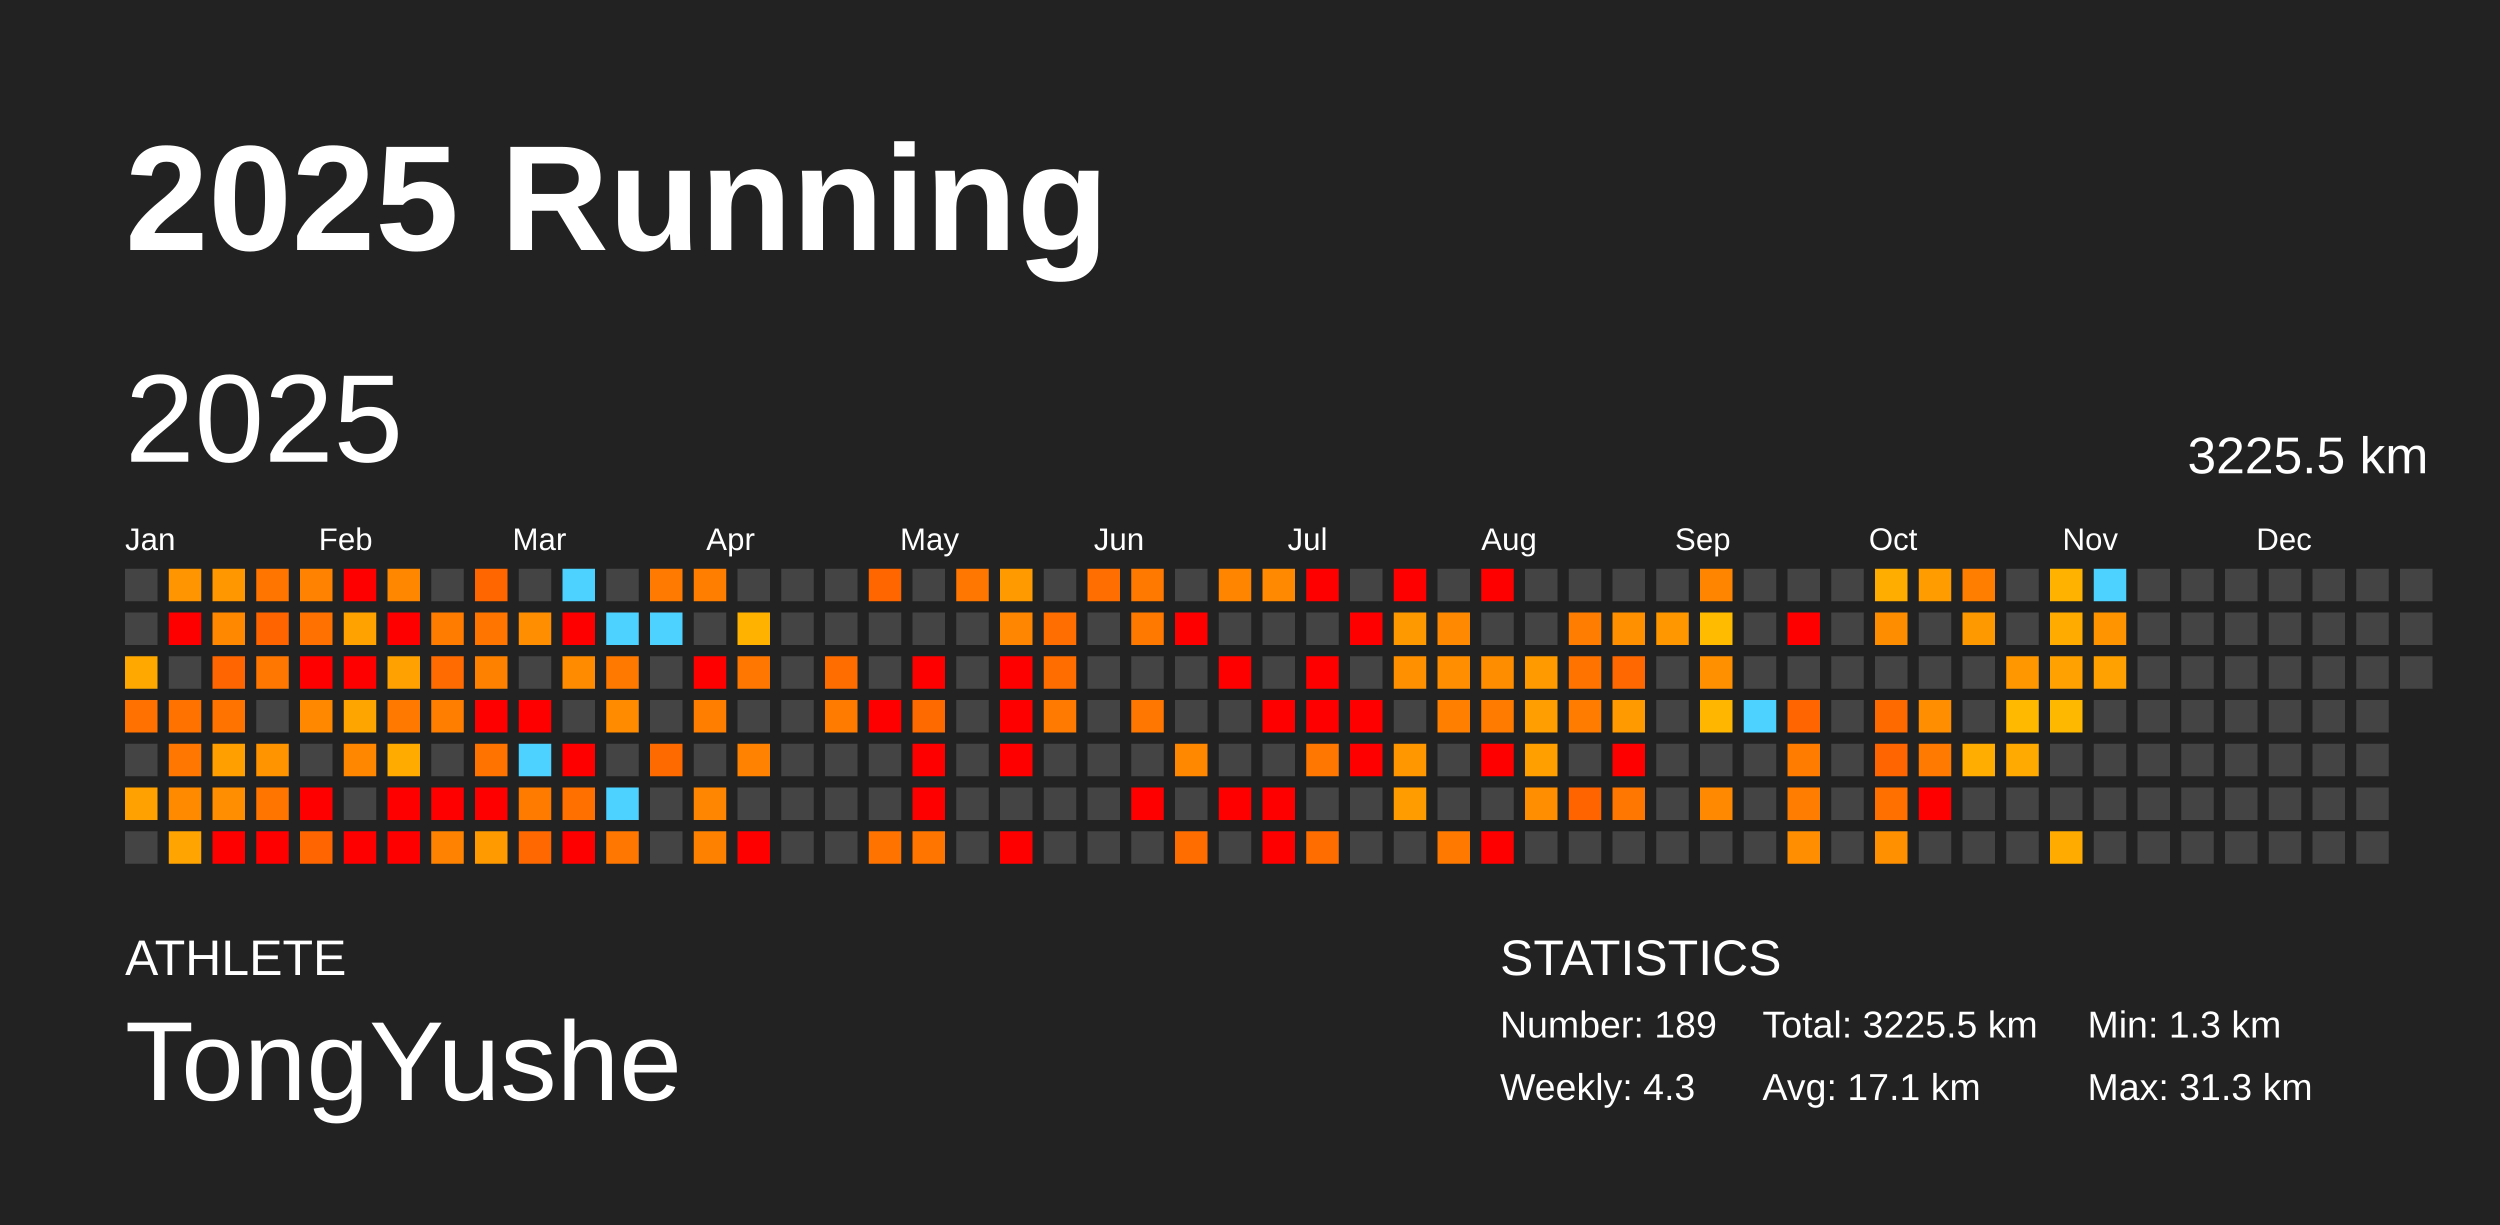
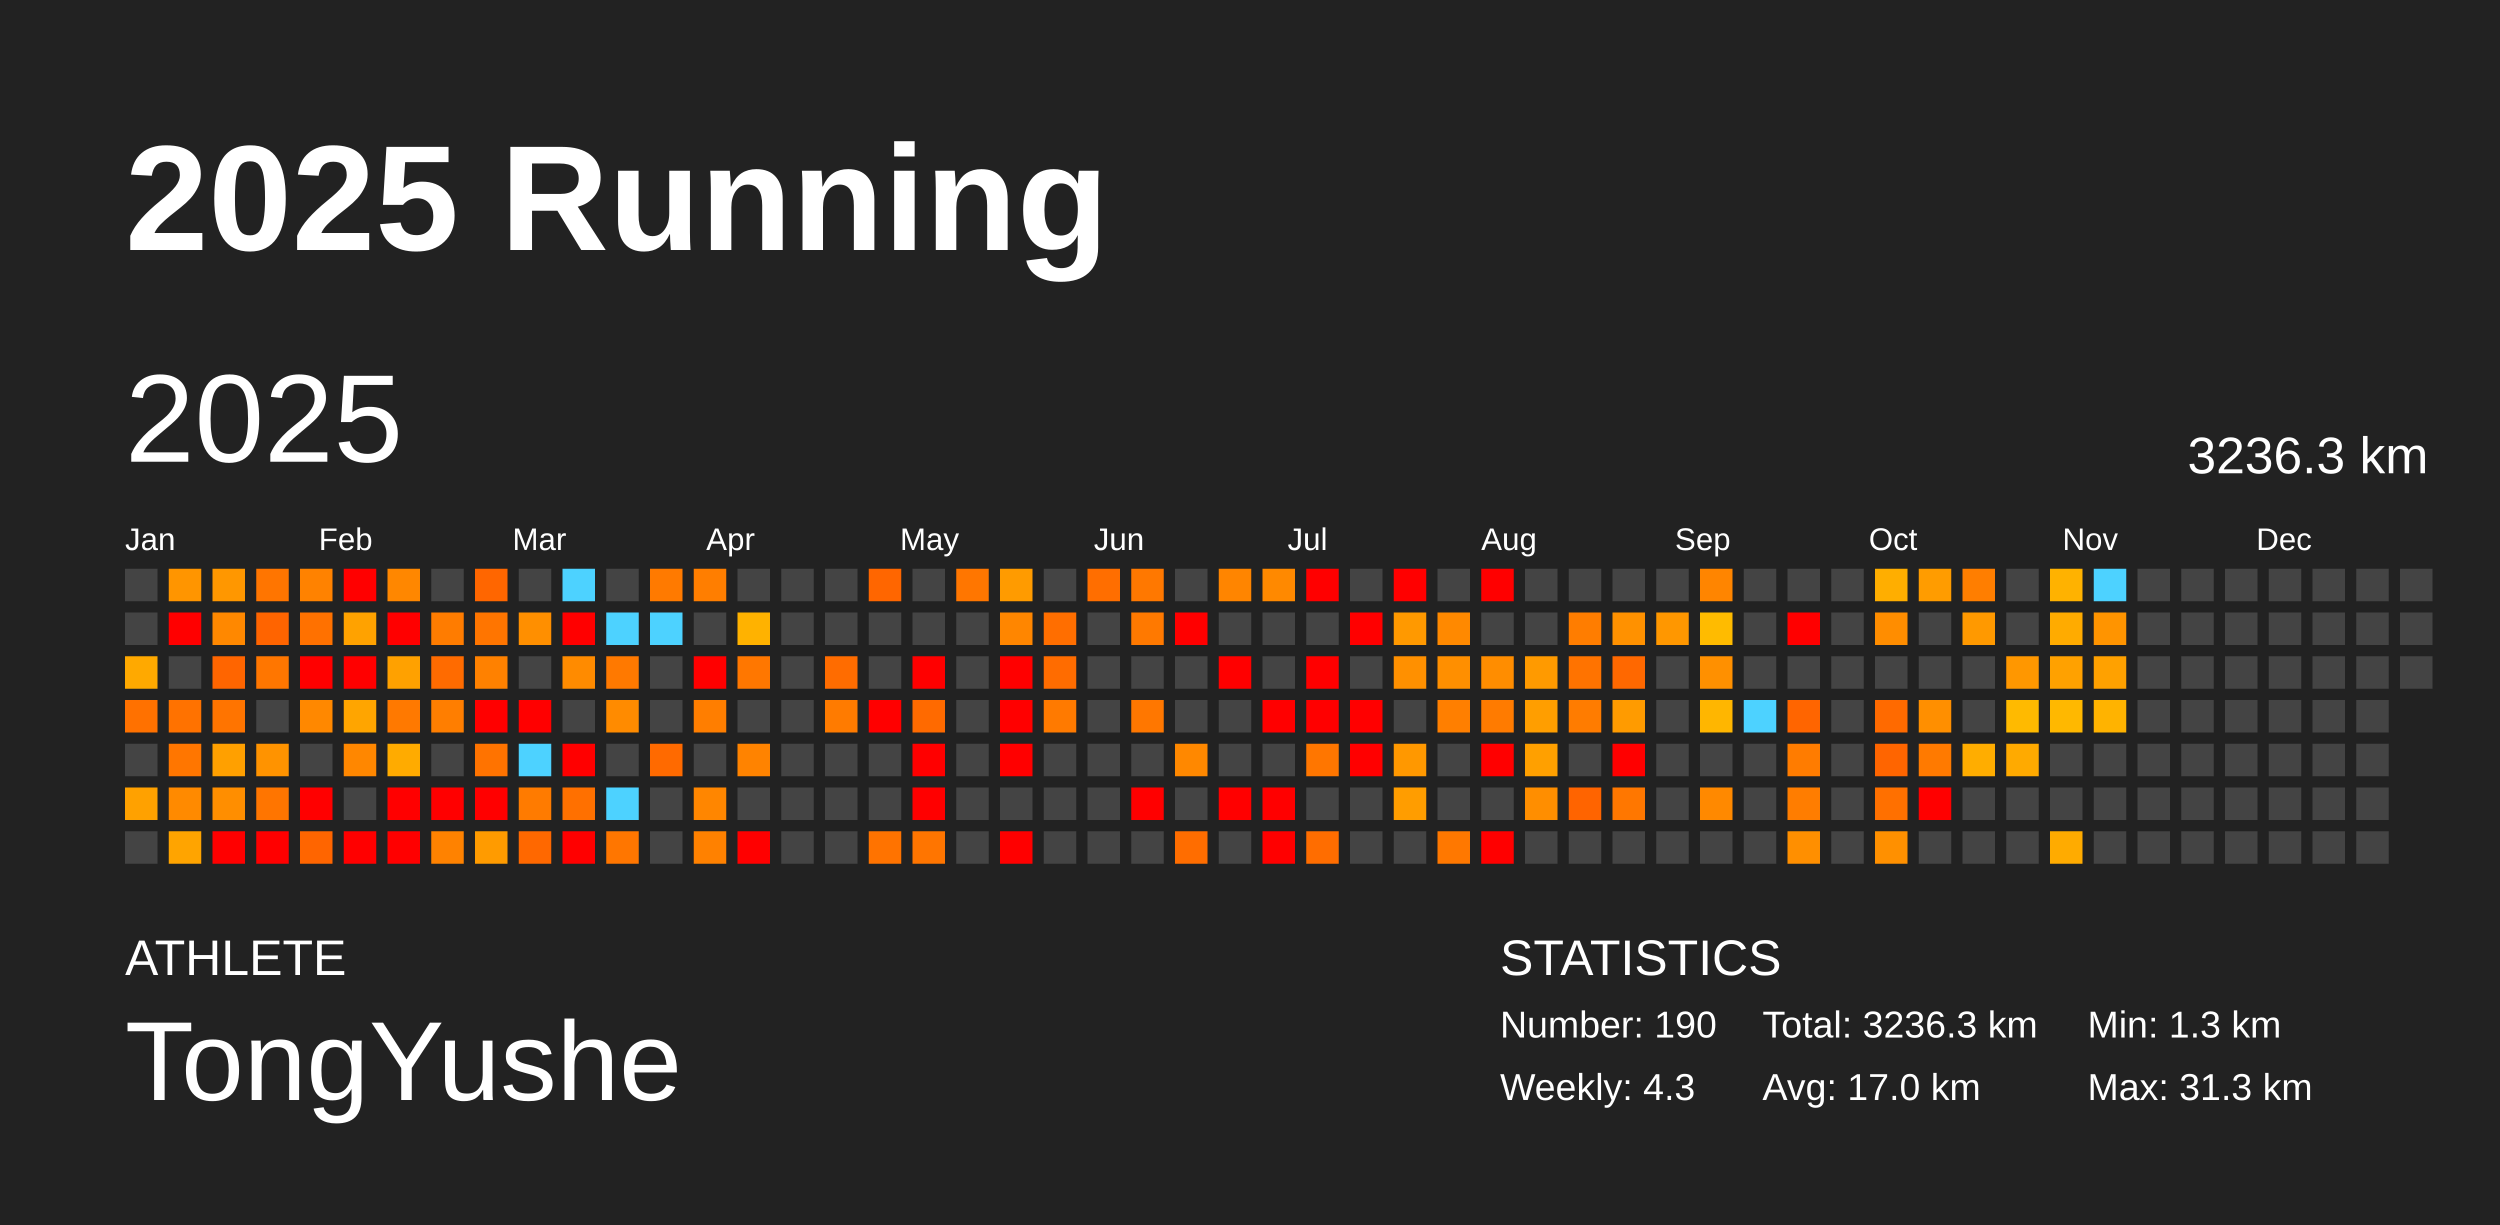
<svg xmlns="http://www.w3.org/2000/svg" baseProfile="full" height="98mm" version="1.1" viewBox="0,0,200,98" width="200mm">
  <defs />
  <rect fill="#222222" height="98" width="200" x="0" y="0" />
  <text fill="#FFFFFF" style="font-size:12px; font-family:Arial; font-weight:bold;" x="10" y="20">2025 Running</text>
  <text fill="#FFFFFF" style="font-size:4px; font-family:Arial" x="10" y="78">ATHLETE</text>
  <text fill="#FFFFFF" style="font-size:9px; font-family:Arial" x="10" y="88">TongYushe</text>
  <text fill="#FFFFFF" style="font-size:4px; font-family:Arial" x="120" y="78">STATISTICS</text>
-   <text fill="#FFFFFF" style="font-size:3px; font-family:Arial" x="120" y="83">Number: 189</text>
+   <text fill="#FFFFFF" style="font-size:3px; font-family:Arial" x="120" y="83">Number: 190</text>
  <text fill="#FFFFFF" style="font-size:3px; font-family:Arial" x="120" y="88">Weekly: 4.3</text>
-   <text fill="#FFFFFF" style="font-size:3px; font-family:Arial" x="141" y="83">Total: 3225.5 km</text>
-   <text fill="#FFFFFF" style="font-size:3px; font-family:Arial" x="141" y="88">Avg: 17.1 km</text>
+   <text fill="#FFFFFF" style="font-size:3px; font-family:Arial" x="141" y="83">Total: 3236.3 km</text>
+   <text fill="#FFFFFF" style="font-size:3px; font-family:Arial" x="141" y="88">Avg: 17.0 km</text>
  <text fill="#FFFFFF" style="font-size:3px; font-family:Arial" x="167" y="83">Min: 1.3 km</text>
  <text fill="#FFFFFF" style="font-size:3px; font-family:Arial" x="167" y="88">Max: 31.3 km</text>
  <text dominant-baseline="hanging" fill="#FFFFFF" style="font-size:10.0px; font-family:Arial;" x="10" y="30">2025</text>
-   <text dominant-baseline="hanging" fill="#FFFFFF" style="font-size:4.125px; font-family:Arial;" x="175" y="35">3225.5 km</text>
+   <text dominant-baseline="hanging" fill="#FFFFFF" style="font-size:4.125px; font-family:Arial;" x="175" y="35">3236.3 km</text>
  <text fill="#FFFFFF" style="font-size:2.5px; font-family:Arial" x="10.0" y="44">Jan</text>
  <text fill="#FFFFFF" style="font-size:2.5px; font-family:Arial" x="25.5" y="44">Feb</text>
  <text fill="#FFFFFF" style="font-size:2.5px; font-family:Arial" x="41.0" y="44">Mar</text>
  <text fill="#FFFFFF" style="font-size:2.5px; font-family:Arial" x="56.5" y="44">Apr</text>
  <text fill="#FFFFFF" style="font-size:2.5px; font-family:Arial" x="72.0" y="44">May</text>
  <text fill="#FFFFFF" style="font-size:2.5px; font-family:Arial" x="87.5" y="44">Jun</text>
  <text fill="#FFFFFF" style="font-size:2.5px; font-family:Arial" x="103.0" y="44">Jul</text>
  <text fill="#FFFFFF" style="font-size:2.5px; font-family:Arial" x="118.5" y="44">Aug</text>
  <text fill="#FFFFFF" style="font-size:2.5px; font-family:Arial" x="134.0" y="44">Sep</text>
  <text fill="#FFFFFF" style="font-size:2.5px; font-family:Arial" x="149.5" y="44">Oct</text>
  <text fill="#FFFFFF" style="font-size:2.5px; font-family:Arial" x="165.0" y="44">Nov</text>
  <text fill="#FFFFFF" style="font-size:2.5px; font-family:Arial" x="180.5" y="44">Dec</text>
  <rect fill="#444444" height="2.6" width="2.6" x="10.0" y="45.5" />
  <rect fill="#444444" height="2.6" width="2.6" x="10.0" y="49.0" />
  <rect fill="#ffa900" height="2.6" width="2.6" x="10.0" y="52.5" />
  <rect fill="#ff7100" height="2.6" width="2.6" x="10.0" y="56.0" />
  <rect fill="#444444" height="2.6" width="2.6" x="10.0" y="59.5" />
  <rect fill="#ffa100" height="2.6" width="2.6" x="10.0" y="63.0" />
  <rect fill="#444444" height="2.6" width="2.6" x="10.0" y="66.5" />
  <rect fill="#ff9500" height="2.6" width="2.6" x="13.5" y="45.5" />
  <rect fill="red" height="2.6" width="2.6" x="13.5" y="49.0" />
  <rect fill="#444444" height="2.6" width="2.6" x="13.5" y="52.5" />
  <rect fill="#ff7200" height="2.6" width="2.6" x="13.5" y="56.0" />
  <rect fill="#ff7600" height="2.6" width="2.6" x="13.5" y="59.5" />
  <rect fill="#ff8a00" height="2.6" width="2.6" x="13.5" y="63.0" />
  <rect fill="#ffa400" height="2.6" width="2.6" x="13.5" y="66.5" />
  <rect fill="#ff9700" height="2.6" width="2.6" x="17.0" y="45.5" />
  <rect fill="#ff8800" height="2.6" width="2.6" x="17.0" y="49.0" />
  <rect fill="#ff6500" height="2.6" width="2.6" x="17.0" y="52.5" />
  <rect fill="#ff7400" height="2.6" width="2.6" x="17.0" y="56.0" />
  <rect fill="#ffa000" height="2.6" width="2.6" x="17.0" y="59.5" />
  <rect fill="#ff8e00" height="2.6" width="2.6" x="17.0" y="63.0" />
  <rect fill="red" height="2.6" width="2.6" x="17.0" y="66.5" />
  <rect fill="#ff7500" height="2.6" width="2.6" x="20.5" y="45.5" />
  <rect fill="#ff6400" height="2.6" width="2.6" x="20.5" y="49.0" />
  <rect fill="#ff7600" height="2.6" width="2.6" x="20.5" y="52.5" />
  <rect fill="#444444" height="2.6" width="2.6" x="20.5" y="56.0" />
  <rect fill="#ff9300" height="2.6" width="2.6" x="20.5" y="59.5" />
  <rect fill="#ff7500" height="2.6" width="2.6" x="20.5" y="63.0" />
  <rect fill="red" height="2.6" width="2.6" x="20.5" y="66.5" />
  <rect fill="#ff8200" height="2.6" width="2.6" x="24.0" y="45.5" />
  <rect fill="#ff7100" height="2.6" width="2.6" x="24.0" y="49.0" />
  <rect fill="red" height="2.6" width="2.6" x="24.0" y="52.5" />
  <rect fill="#ff8800" height="2.6" width="2.6" x="24.0" y="56.0" />
  <rect fill="#444444" height="2.6" width="2.6" x="24.0" y="59.5" />
  <rect fill="red" height="2.6" width="2.6" x="24.0" y="63.0" />
  <rect fill="#ff6500" height="2.6" width="2.6" x="24.0" y="66.5" />
  <rect fill="red" height="2.6" width="2.6" x="27.5" y="45.5" />
  <rect fill="#ffa200" height="2.6" width="2.6" x="27.5" y="49.0" />
  <rect fill="red" height="2.6" width="2.6" x="27.5" y="52.5" />
  <rect fill="#ffa500" height="2.6" width="2.6" x="27.5" y="56.0" />
  <rect fill="#ff8700" height="2.6" width="2.6" x="27.5" y="59.5" />
  <rect fill="#444444" height="2.6" width="2.6" x="27.5" y="63.0" />
  <rect fill="red" height="2.6" width="2.6" x="27.5" y="66.5" />
  <rect fill="#ff8700" height="2.6" width="2.6" x="31.0" y="45.5" />
  <rect fill="red" height="2.6" width="2.6" x="31.0" y="49.0" />
  <rect fill="#ffa100" height="2.6" width="2.6" x="31.0" y="52.5" />
  <rect fill="#ff7900" height="2.6" width="2.6" x="31.0" y="56.0" />
  <rect fill="#ffab00" height="2.6" width="2.6" x="31.0" y="59.5" />
  <rect fill="red" height="2.6" width="2.6" x="31.0" y="63.0" />
  <rect fill="red" height="2.6" width="2.6" x="31.0" y="66.5" />
  <rect fill="#444444" height="2.6" width="2.6" x="34.5" y="45.5" />
  <rect fill="#ff7c00" height="2.6" width="2.6" x="34.5" y="49.0" />
  <rect fill="#ff6b00" height="2.6" width="2.6" x="34.5" y="52.5" />
  <rect fill="#ff7e00" height="2.6" width="2.6" x="34.5" y="56.0" />
  <rect fill="#444444" height="2.6" width="2.6" x="34.5" y="59.5" />
  <rect fill="red" height="2.6" width="2.6" x="34.5" y="63.0" />
  <rect fill="#ff8200" height="2.6" width="2.6" x="34.5" y="66.5" />
  <rect fill="#ff6600" height="2.6" width="2.6" x="38.0" y="45.5" />
  <rect fill="#ff7500" height="2.6" width="2.6" x="38.0" y="49.0" />
  <rect fill="#ff8100" height="2.6" width="2.6" x="38.0" y="52.5" />
  <rect fill="red" height="2.6" width="2.6" x="38.0" y="56.0" />
  <rect fill="#ff7300" height="2.6" width="2.6" x="38.0" y="59.5" />
  <rect fill="red" height="2.6" width="2.6" x="38.0" y="63.0" />
  <rect fill="#ff9b00" height="2.6" width="2.6" x="38.0" y="66.5" />
  <rect fill="#444444" height="2.6" width="2.6" x="41.5" y="45.5" />
  <rect fill="#ff8f00" height="2.6" width="2.6" x="41.5" y="49.0" />
  <rect fill="#444444" height="2.6" width="2.6" x="41.5" y="52.5" />
  <rect fill="red" height="2.6" width="2.6" x="41.5" y="56.0" />
  <rect fill="#4dd2ff" height="2.6" width="2.6" x="41.5" y="59.5" />
  <rect fill="#ff7b00" height="2.6" width="2.6" x="41.5" y="63.0" />
  <rect fill="#ff6800" height="2.6" width="2.6" x="41.5" y="66.5" />
  <rect fill="#4dd2ff" height="2.6" width="2.6" x="45.0" y="45.5" />
  <rect fill="red" height="2.6" width="2.6" x="45.0" y="49.0" />
  <rect fill="#ff8b00" height="2.6" width="2.6" x="45.0" y="52.5" />
  <rect fill="#444444" height="2.6" width="2.6" x="45.0" y="56.0" />
  <rect fill="red" height="2.6" width="2.6" x="45.0" y="59.5" />
  <rect fill="#ff7000" height="2.6" width="2.6" x="45.0" y="63.0" />
  <rect fill="red" height="2.6" width="2.6" x="45.0" y="66.5" />
  <rect fill="#444444" height="2.6" width="2.6" x="48.5" y="45.5" />
  <rect fill="#4dd2ff" height="2.6" width="2.6" x="48.5" y="49.0" />
  <rect fill="#ff7900" height="2.6" width="2.6" x="48.5" y="52.5" />
  <rect fill="#ff8b00" height="2.6" width="2.6" x="48.5" y="56.0" />
  <rect fill="#444444" height="2.6" width="2.6" x="48.5" y="59.5" />
  <rect fill="#4dd2ff" height="2.6" width="2.6" x="48.5" y="63.0" />
  <rect fill="#ff7600" height="2.6" width="2.6" x="48.5" y="66.5" />
  <rect fill="#ff7a00" height="2.6" width="2.6" x="52.0" y="45.5" />
  <rect fill="#4dd2ff" height="2.6" width="2.6" x="52.0" y="49.0" />
  <rect fill="#444444" height="2.6" width="2.6" x="52.0" y="52.5" />
  <rect fill="#444444" height="2.6" width="2.6" x="52.0" y="56.0" />
  <rect fill="#ff6a00" height="2.6" width="2.6" x="52.0" y="59.5" />
  <rect fill="#444444" height="2.6" width="2.6" x="52.0" y="63.0" />
  <rect fill="#444444" height="2.6" width="2.6" x="52.0" y="66.5" />
  <rect fill="#ff7e00" height="2.6" width="2.6" x="55.5" y="45.5" />
  <rect fill="#444444" height="2.6" width="2.6" x="55.5" y="49.0" />
  <rect fill="red" height="2.6" width="2.6" x="55.5" y="52.5" />
  <rect fill="#ff7e00" height="2.6" width="2.6" x="55.5" y="56.0" />
  <rect fill="#444444" height="2.6" width="2.6" x="55.5" y="59.5" />
  <rect fill="#ff8600" height="2.6" width="2.6" x="55.5" y="63.0" />
  <rect fill="#ff8100" height="2.6" width="2.6" x="55.5" y="66.5" />
  <rect fill="#444444" height="2.6" width="2.6" x="59.0" y="45.5" />
  <rect fill="#ffb200" height="2.6" width="2.6" x="59.0" y="49.0" />
  <rect fill="#ff7700" height="2.6" width="2.6" x="59.0" y="52.5" />
  <rect fill="#444444" height="2.6" width="2.6" x="59.0" y="56.0" />
  <rect fill="#ff8300" height="2.6" width="2.6" x="59.0" y="59.5" />
  <rect fill="#444444" height="2.6" width="2.6" x="59.0" y="63.0" />
  <rect fill="red" height="2.6" width="2.6" x="59.0" y="66.5" />
  <rect fill="#444444" height="2.6" width="2.6" x="62.5" y="45.5" />
  <rect fill="#444444" height="2.6" width="2.6" x="62.5" y="49.0" />
  <rect fill="#444444" height="2.6" width="2.6" x="62.5" y="52.5" />
  <rect fill="#444444" height="2.6" width="2.6" x="62.5" y="56.0" />
  <rect fill="#444444" height="2.6" width="2.6" x="62.5" y="59.5" />
  <rect fill="#444444" height="2.6" width="2.6" x="62.5" y="63.0" />
  <rect fill="#444444" height="2.6" width="2.6" x="62.5" y="66.5" />
  <rect fill="#444444" height="2.6" width="2.6" x="66.0" y="45.5" />
  <rect fill="#444444" height="2.6" width="2.6" x="66.0" y="49.0" />
  <rect fill="#ff6c00" height="2.6" width="2.6" x="66.0" y="52.5" />
  <rect fill="#ff7b00" height="2.6" width="2.6" x="66.0" y="56.0" />
  <rect fill="#444444" height="2.6" width="2.6" x="66.0" y="59.5" />
  <rect fill="#444444" height="2.6" width="2.6" x="66.0" y="63.0" />
  <rect fill="#444444" height="2.6" width="2.6" x="66.0" y="66.5" />
  <rect fill="#ff6600" height="2.6" width="2.6" x="69.5" y="45.5" />
  <rect fill="#444444" height="2.6" width="2.6" x="69.5" y="49.0" />
  <rect fill="#444444" height="2.6" width="2.6" x="69.5" y="52.5" />
  <rect fill="red" height="2.6" width="2.6" x="69.5" y="56.0" />
  <rect fill="#444444" height="2.6" width="2.6" x="69.5" y="59.5" />
  <rect fill="#444444" height="2.6" width="2.6" x="69.5" y="63.0" />
  <rect fill="#ff7300" height="2.6" width="2.6" x="69.5" y="66.5" />
  <rect fill="#444444" height="2.6" width="2.6" x="73.0" y="45.5" />
  <rect fill="#444444" height="2.6" width="2.6" x="73.0" y="49.0" />
  <rect fill="red" height="2.6" width="2.6" x="73.0" y="52.5" />
  <rect fill="#ff6a00" height="2.6" width="2.6" x="73.0" y="56.0" />
  <rect fill="red" height="2.6" width="2.6" x="73.0" y="59.5" />
  <rect fill="red" height="2.6" width="2.6" x="73.0" y="63.0" />
  <rect fill="#ff7500" height="2.6" width="2.6" x="73.0" y="66.5" />
  <rect fill="#ff7600" height="2.6" width="2.6" x="76.5" y="45.5" />
  <rect fill="#444444" height="2.6" width="2.6" x="76.5" y="49.0" />
  <rect fill="#444444" height="2.6" width="2.6" x="76.5" y="52.5" />
  <rect fill="#444444" height="2.6" width="2.6" x="76.5" y="56.0" />
  <rect fill="#444444" height="2.6" width="2.6" x="76.5" y="59.5" />
  <rect fill="#444444" height="2.6" width="2.6" x="76.5" y="63.0" />
  <rect fill="#444444" height="2.6" width="2.6" x="76.5" y="66.5" />
  <rect fill="#ff9b00" height="2.6" width="2.6" x="80.0" y="45.5" />
  <rect fill="#ff8600" height="2.6" width="2.6" x="80.0" y="49.0" />
  <rect fill="red" height="2.6" width="2.6" x="80.0" y="52.5" />
  <rect fill="red" height="2.6" width="2.6" x="80.0" y="56.0" />
  <rect fill="red" height="2.6" width="2.6" x="80.0" y="59.5" />
  <rect fill="#444444" height="2.6" width="2.6" x="80.0" y="63.0" />
  <rect fill="red" height="2.6" width="2.6" x="80.0" y="66.5" />
  <rect fill="#444444" height="2.6" width="2.6" x="83.5" y="45.5" />
  <rect fill="#ff6e00" height="2.6" width="2.6" x="83.5" y="49.0" />
  <rect fill="#ff6c00" height="2.6" width="2.6" x="83.5" y="52.5" />
  <rect fill="#ff7a00" height="2.6" width="2.6" x="83.5" y="56.0" />
  <rect fill="#444444" height="2.6" width="2.6" x="83.5" y="59.5" />
  <rect fill="#444444" height="2.6" width="2.6" x="83.5" y="63.0" />
  <rect fill="#444444" height="2.6" width="2.6" x="83.5" y="66.5" />
  <rect fill="#ff6e00" height="2.6" width="2.6" x="87.0" y="45.5" />
  <rect fill="#444444" height="2.6" width="2.6" x="87.0" y="49.0" />
  <rect fill="#444444" height="2.6" width="2.6" x="87.0" y="52.5" />
  <rect fill="#444444" height="2.6" width="2.6" x="87.0" y="56.0" />
  <rect fill="#444444" height="2.6" width="2.6" x="87.0" y="59.5" />
  <rect fill="#444444" height="2.6" width="2.6" x="87.0" y="63.0" />
  <rect fill="#444444" height="2.6" width="2.6" x="87.0" y="66.5" />
  <rect fill="#ff7800" height="2.6" width="2.6" x="90.5" y="45.5" />
  <rect fill="#ff7900" height="2.6" width="2.6" x="90.5" y="49.0" />
  <rect fill="#444444" height="2.6" width="2.6" x="90.5" y="52.5" />
  <rect fill="#ff7700" height="2.6" width="2.6" x="90.5" y="56.0" />
  <rect fill="#444444" height="2.6" width="2.6" x="90.5" y="59.5" />
  <rect fill="red" height="2.6" width="2.6" x="90.5" y="63.0" />
  <rect fill="#444444" height="2.6" width="2.6" x="90.5" y="66.5" />
  <rect fill="#444444" height="2.6" width="2.6" x="94.0" y="45.5" />
  <rect fill="red" height="2.6" width="2.6" x="94.0" y="49.0" />
  <rect fill="#444444" height="2.6" width="2.6" x="94.0" y="52.5" />
  <rect fill="#444444" height="2.6" width="2.6" x="94.0" y="56.0" />
  <rect fill="#ff8800" height="2.6" width="2.6" x="94.0" y="59.5" />
  <rect fill="#444444" height="2.6" width="2.6" x="94.0" y="63.0" />
  <rect fill="#ff6d00" height="2.6" width="2.6" x="94.0" y="66.5" />
  <rect fill="#ff8500" height="2.6" width="2.6" x="97.5" y="45.5" />
  <rect fill="#444444" height="2.6" width="2.6" x="97.5" y="49.0" />
  <rect fill="red" height="2.6" width="2.6" x="97.5" y="52.5" />
  <rect fill="#444444" height="2.6" width="2.6" x="97.5" y="56.0" />
  <rect fill="#444444" height="2.6" width="2.6" x="97.5" y="59.5" />
  <rect fill="red" height="2.6" width="2.6" x="97.5" y="63.0" />
  <rect fill="#444444" height="2.6" width="2.6" x="97.5" y="66.5" />
  <rect fill="#ff8900" height="2.6" width="2.6" x="101.0" y="45.5" />
  <rect fill="#444444" height="2.6" width="2.6" x="101.0" y="49.0" />
  <rect fill="#444444" height="2.6" width="2.6" x="101.0" y="52.5" />
  <rect fill="red" height="2.6" width="2.6" x="101.0" y="56.0" />
  <rect fill="#444444" height="2.6" width="2.6" x="101.0" y="59.5" />
  <rect fill="red" height="2.6" width="2.6" x="101.0" y="63.0" />
  <rect fill="red" height="2.6" width="2.6" x="101.0" y="66.5" />
  <rect fill="red" height="2.6" width="2.6" x="104.5" y="45.5" />
  <rect fill="#444444" height="2.6" width="2.6" x="104.5" y="49.0" />
  <rect fill="red" height="2.6" width="2.6" x="104.5" y="52.5" />
  <rect fill="red" height="2.6" width="2.6" x="104.5" y="56.0" />
  <rect fill="#ff7600" height="2.6" width="2.6" x="104.5" y="59.5" />
  <rect fill="#444444" height="2.6" width="2.6" x="104.5" y="63.0" />
  <rect fill="#ff6d00" height="2.6" width="2.6" x="104.5" y="66.5" />
  <rect fill="#444444" height="2.6" width="2.6" x="108.0" y="45.5" />
  <rect fill="red" height="2.6" width="2.6" x="108.0" y="49.0" />
  <rect fill="#444444" height="2.6" width="2.6" x="108.0" y="52.5" />
  <rect fill="red" height="2.6" width="2.6" x="108.0" y="56.0" />
  <rect fill="red" height="2.6" width="2.6" x="108.0" y="59.5" />
  <rect fill="#444444" height="2.6" width="2.6" x="108.0" y="63.0" />
  <rect fill="#444444" height="2.6" width="2.6" x="108.0" y="66.5" />
  <rect fill="red" height="2.6" width="2.6" x="111.5" y="45.5" />
  <rect fill="#ff9900" height="2.6" width="2.6" x="111.5" y="49.0" />
  <rect fill="#ff9000" height="2.6" width="2.6" x="111.5" y="52.5" />
  <rect fill="#444444" height="2.6" width="2.6" x="111.5" y="56.0" />
  <rect fill="#ff9800" height="2.6" width="2.6" x="111.5" y="59.5" />
  <rect fill="#ff9d00" height="2.6" width="2.6" x="111.5" y="63.0" />
  <rect fill="#444444" height="2.6" width="2.6" x="111.5" y="66.5" />
  <rect fill="#444444" height="2.6" width="2.6" x="115.0" y="45.5" />
  <rect fill="#ff8900" height="2.6" width="2.6" x="115.0" y="49.0" />
  <rect fill="#ff8f00" height="2.6" width="2.6" x="115.0" y="52.5" />
  <rect fill="#ff7f00" height="2.6" width="2.6" x="115.0" y="56.0" />
  <rect fill="#444444" height="2.6" width="2.6" x="115.0" y="59.5" />
  <rect fill="#444444" height="2.6" width="2.6" x="115.0" y="63.0" />
  <rect fill="#ff7800" height="2.6" width="2.6" x="115.0" y="66.5" />
  <rect fill="red" height="2.6" width="2.6" x="118.5" y="45.5" />
  <rect fill="#444444" height="2.6" width="2.6" x="118.5" y="49.0" />
  <rect fill="#ff8d00" height="2.6" width="2.6" x="118.5" y="52.5" />
  <rect fill="#ff7b00" height="2.6" width="2.6" x="118.5" y="56.0" />
  <rect fill="red" height="2.6" width="2.6" x="118.5" y="59.5" />
  <rect fill="#444444" height="2.6" width="2.6" x="118.5" y="63.0" />
  <rect fill="red" height="2.6" width="2.6" x="118.5" y="66.5" />
  <rect fill="#444444" height="2.6" width="2.6" x="122.0" y="45.5" />
  <rect fill="#444444" height="2.6" width="2.6" x="122.0" y="49.0" />
  <rect fill="#ff9a00" height="2.6" width="2.6" x="122.0" y="52.5" />
  <rect fill="#ff9e00" height="2.6" width="2.6" x="122.0" y="56.0" />
  <rect fill="#ffa000" height="2.6" width="2.6" x="122.0" y="59.5" />
  <rect fill="#ff8e00" height="2.6" width="2.6" x="122.0" y="63.0" />
  <rect fill="#444444" height="2.6" width="2.6" x="122.0" y="66.5" />
  <rect fill="#444444" height="2.6" width="2.6" x="125.5" y="45.5" />
  <rect fill="#ff7d00" height="2.6" width="2.6" x="125.5" y="49.0" />
  <rect fill="#ff7300" height="2.6" width="2.6" x="125.5" y="52.5" />
  <rect fill="#ff7c00" height="2.6" width="2.6" x="125.5" y="56.0" />
  <rect fill="#444444" height="2.6" width="2.6" x="125.5" y="59.5" />
  <rect fill="#ff6400" height="2.6" width="2.6" x="125.5" y="63.0" />
  <rect fill="#444444" height="2.6" width="2.6" x="125.5" y="66.5" />
  <rect fill="#444444" height="2.6" width="2.6" x="129.0" y="45.5" />
  <rect fill="#ff9100" height="2.6" width="2.6" x="129.0" y="49.0" />
  <rect fill="#ff6800" height="2.6" width="2.6" x="129.0" y="52.5" />
  <rect fill="#ff9b00" height="2.6" width="2.6" x="129.0" y="56.0" />
  <rect fill="red" height="2.6" width="2.6" x="129.0" y="59.5" />
  <rect fill="#ff7700" height="2.6" width="2.6" x="129.0" y="63.0" />
  <rect fill="#444444" height="2.6" width="2.6" x="129.0" y="66.5" />
  <rect fill="#444444" height="2.6" width="2.6" x="132.5" y="45.5" />
  <rect fill="#ff9700" height="2.6" width="2.6" x="132.5" y="49.0" />
  <rect fill="#444444" height="2.6" width="2.6" x="132.5" y="52.5" />
  <rect fill="#444444" height="2.6" width="2.6" x="132.5" y="56.0" />
  <rect fill="#444444" height="2.6" width="2.6" x="132.5" y="59.5" />
  <rect fill="#444444" height="2.6" width="2.6" x="132.5" y="63.0" />
  <rect fill="#444444" height="2.6" width="2.6" x="132.5" y="66.5" />
  <rect fill="#ff8500" height="2.6" width="2.6" x="136.0" y="45.5" />
  <rect fill="#ffbb00" height="2.6" width="2.6" x="136.0" y="49.0" />
  <rect fill="#ff9000" height="2.6" width="2.6" x="136.0" y="52.5" />
  <rect fill="#ffb600" height="2.6" width="2.6" x="136.0" y="56.0" />
  <rect fill="#444444" height="2.6" width="2.6" x="136.0" y="59.5" />
  <rect fill="#ff8900" height="2.6" width="2.6" x="136.0" y="63.0" />
  <rect fill="#444444" height="2.6" width="2.6" x="136.0" y="66.5" />
  <rect fill="#444444" height="2.6" width="2.6" x="139.5" y="45.5" />
  <rect fill="#444444" height="2.6" width="2.6" x="139.5" y="49.0" />
  <rect fill="#444444" height="2.6" width="2.6" x="139.5" y="52.5" />
  <rect fill="#4dd2ff" height="2.6" width="2.6" x="139.5" y="56.0" />
  <rect fill="#444444" height="2.6" width="2.6" x="139.5" y="59.5" />
  <rect fill="#444444" height="2.6" width="2.6" x="139.5" y="63.0" />
  <rect fill="#444444" height="2.6" width="2.6" x="139.5" y="66.5" />
  <rect fill="#444444" height="2.6" width="2.6" x="143.0" y="45.5" />
  <rect fill="red" height="2.6" width="2.6" x="143.0" y="49.0" />
  <rect fill="#444444" height="2.6" width="2.6" x="143.0" y="52.5" />
  <rect fill="#ff6500" height="2.6" width="2.6" x="143.0" y="56.0" />
  <rect fill="#ff7c00" height="2.6" width="2.6" x="143.0" y="59.5" />
  <rect fill="#ff7d00" height="2.6" width="2.6" x="143.0" y="63.0" />
  <rect fill="#ff8f00" height="2.6" width="2.6" x="143.0" y="66.5" />
  <rect fill="#444444" height="2.6" width="2.6" x="146.5" y="45.5" />
  <rect fill="#444444" height="2.6" width="2.6" x="146.5" y="49.0" />
  <rect fill="#444444" height="2.6" width="2.6" x="146.5" y="52.5" />
  <rect fill="#444444" height="2.6" width="2.6" x="146.5" y="56.0" />
  <rect fill="#444444" height="2.6" width="2.6" x="146.5" y="59.5" />
  <rect fill="#444444" height="2.6" width="2.6" x="146.5" y="63.0" />
  <rect fill="#444444" height="2.6" width="2.6" x="146.5" y="66.5" />
  <rect fill="#ffae00" height="2.6" width="2.6" x="150.0" y="45.5" />
  <rect fill="#ff8d00" height="2.6" width="2.6" x="150.0" y="49.0" />
  <rect fill="#444444" height="2.6" width="2.6" x="150.0" y="52.5" />
  <rect fill="#ff6a00" height="2.6" width="2.6" x="150.0" y="56.0" />
  <rect fill="#ff6500" height="2.6" width="2.6" x="150.0" y="59.5" />
  <rect fill="#ff7000" height="2.6" width="2.6" x="150.0" y="63.0" />
  <rect fill="#ff9000" height="2.6" width="2.6" x="150.0" y="66.5" />
  <rect fill="#ff9c00" height="2.6" width="2.6" x="153.5" y="45.5" />
  <rect fill="#444444" height="2.6" width="2.6" x="153.5" y="49.0" />
  <rect fill="#444444" height="2.6" width="2.6" x="153.5" y="52.5" />
  <rect fill="#ff8f00" height="2.6" width="2.6" x="153.5" y="56.0" />
  <rect fill="#ff7a00" height="2.6" width="2.6" x="153.5" y="59.5" />
  <rect fill="red" height="2.6" width="2.6" x="153.5" y="63.0" />
  <rect fill="#444444" height="2.6" width="2.6" x="153.5" y="66.5" />
  <rect fill="#ff7e00" height="2.6" width="2.6" x="157.0" y="45.5" />
  <rect fill="#ff9900" height="2.6" width="2.6" x="157.0" y="49.0" />
  <rect fill="#444444" height="2.6" width="2.6" x="157.0" y="52.5" />
  <rect fill="#444444" height="2.6" width="2.6" x="157.0" y="56.0" />
  <rect fill="#ffad00" height="2.6" width="2.6" x="157.0" y="59.5" />
  <rect fill="#444444" height="2.6" width="2.6" x="157.0" y="63.0" />
  <rect fill="#444444" height="2.6" width="2.6" x="157.0" y="66.5" />
  <rect fill="#444444" height="2.6" width="2.6" x="160.5" y="45.5" />
  <rect fill="#444444" height="2.6" width="2.6" x="160.5" y="49.0" />
  <rect fill="#ff9700" height="2.6" width="2.6" x="160.5" y="52.5" />
  <rect fill="#ffba00" height="2.6" width="2.6" x="160.5" y="56.0" />
  <rect fill="#ffaa00" height="2.6" width="2.6" x="160.5" y="59.5" />
  <rect fill="#444444" height="2.6" width="2.6" x="160.5" y="63.0" />
  <rect fill="#444444" height="2.6" width="2.6" x="160.5" y="66.5" />
  <rect fill="#ffb200" height="2.6" width="2.6" x="164.0" y="45.5" />
  <rect fill="#ffab00" height="2.6" width="2.6" x="164.0" y="49.0" />
  <rect fill="#ffa100" height="2.6" width="2.6" x="164.0" y="52.5" />
  <rect fill="#ffb800" height="2.6" width="2.6" x="164.0" y="56.0" />
  <rect fill="#444444" height="2.6" width="2.6" x="164.0" y="59.5" />
  <rect fill="#444444" height="2.6" width="2.6" x="164.0" y="63.0" />
  <rect fill="#ffab00" height="2.6" width="2.6" x="164.0" y="66.5" />
  <rect fill="#4dd2ff" height="2.6" width="2.6" x="167.5" y="45.5" />
  <rect fill="#ff9400" height="2.6" width="2.6" x="167.5" y="49.0" />
  <rect fill="#ffa100" height="2.6" width="2.6" x="167.5" y="52.5" />
-   <rect fill="#444444" height="2.6" width="2.6" x="167.5" y="56.0" />
+   <rect fill="#ffb300" height="2.6" width="2.6" x="167.5" y="56.0" />
  <rect fill="#444444" height="2.6" width="2.6" x="167.5" y="59.5" />
  <rect fill="#444444" height="2.6" width="2.6" x="167.5" y="63.0" />
  <rect fill="#444444" height="2.6" width="2.6" x="167.5" y="66.5" />
  <rect fill="#444444" height="2.6" width="2.6" x="171.0" y="45.5" />
  <rect fill="#444444" height="2.6" width="2.6" x="171.0" y="49.0" />
  <rect fill="#444444" height="2.6" width="2.6" x="171.0" y="52.5" />
  <rect fill="#444444" height="2.6" width="2.6" x="171.0" y="56.0" />
  <rect fill="#444444" height="2.6" width="2.6" x="171.0" y="59.5" />
  <rect fill="#444444" height="2.6" width="2.6" x="171.0" y="63.0" />
  <rect fill="#444444" height="2.6" width="2.6" x="171.0" y="66.5" />
  <rect fill="#444444" height="2.6" width="2.6" x="174.5" y="45.5" />
  <rect fill="#444444" height="2.6" width="2.6" x="174.5" y="49.0" />
  <rect fill="#444444" height="2.6" width="2.6" x="174.5" y="52.5" />
  <rect fill="#444444" height="2.6" width="2.6" x="174.5" y="56.0" />
  <rect fill="#444444" height="2.6" width="2.6" x="174.5" y="59.5" />
  <rect fill="#444444" height="2.6" width="2.6" x="174.5" y="63.0" />
  <rect fill="#444444" height="2.6" width="2.6" x="174.5" y="66.5" />
  <rect fill="#444444" height="2.6" width="2.6" x="178.0" y="45.5" />
  <rect fill="#444444" height="2.6" width="2.6" x="178.0" y="49.0" />
  <rect fill="#444444" height="2.6" width="2.6" x="178.0" y="52.5" />
  <rect fill="#444444" height="2.6" width="2.6" x="178.0" y="56.0" />
  <rect fill="#444444" height="2.6" width="2.6" x="178.0" y="59.5" />
  <rect fill="#444444" height="2.6" width="2.6" x="178.0" y="63.0" />
  <rect fill="#444444" height="2.6" width="2.6" x="178.0" y="66.5" />
  <rect fill="#444444" height="2.6" width="2.6" x="181.5" y="45.5" />
  <rect fill="#444444" height="2.6" width="2.6" x="181.5" y="49.0" />
  <rect fill="#444444" height="2.6" width="2.6" x="181.5" y="52.5" />
  <rect fill="#444444" height="2.6" width="2.6" x="181.5" y="56.0" />
  <rect fill="#444444" height="2.6" width="2.6" x="181.5" y="59.5" />
  <rect fill="#444444" height="2.6" width="2.6" x="181.5" y="63.0" />
  <rect fill="#444444" height="2.6" width="2.6" x="181.5" y="66.5" />
  <rect fill="#444444" height="2.6" width="2.6" x="185.0" y="45.5" />
  <rect fill="#444444" height="2.6" width="2.6" x="185.0" y="49.0" />
  <rect fill="#444444" height="2.6" width="2.6" x="185.0" y="52.5" />
  <rect fill="#444444" height="2.6" width="2.6" x="185.0" y="56.0" />
  <rect fill="#444444" height="2.6" width="2.6" x="185.0" y="59.5" />
  <rect fill="#444444" height="2.6" width="2.6" x="185.0" y="63.0" />
  <rect fill="#444444" height="2.6" width="2.6" x="185.0" y="66.5" />
  <rect fill="#444444" height="2.6" width="2.6" x="188.5" y="45.5" />
  <rect fill="#444444" height="2.6" width="2.6" x="188.5" y="49.0" />
  <rect fill="#444444" height="2.6" width="2.6" x="188.5" y="52.5" />
  <rect fill="#444444" height="2.6" width="2.6" x="188.5" y="56.0" />
  <rect fill="#444444" height="2.6" width="2.6" x="188.5" y="59.5" />
  <rect fill="#444444" height="2.6" width="2.6" x="188.5" y="63.0" />
  <rect fill="#444444" height="2.6" width="2.6" x="188.5" y="66.5" />
  <rect fill="#444444" height="2.6" width="2.6" x="192.0" y="45.5" />
  <rect fill="#444444" height="2.6" width="2.6" x="192.0" y="49.0" />
  <rect fill="#444444" height="2.6" width="2.6" x="192.0" y="52.5" />
</svg>
